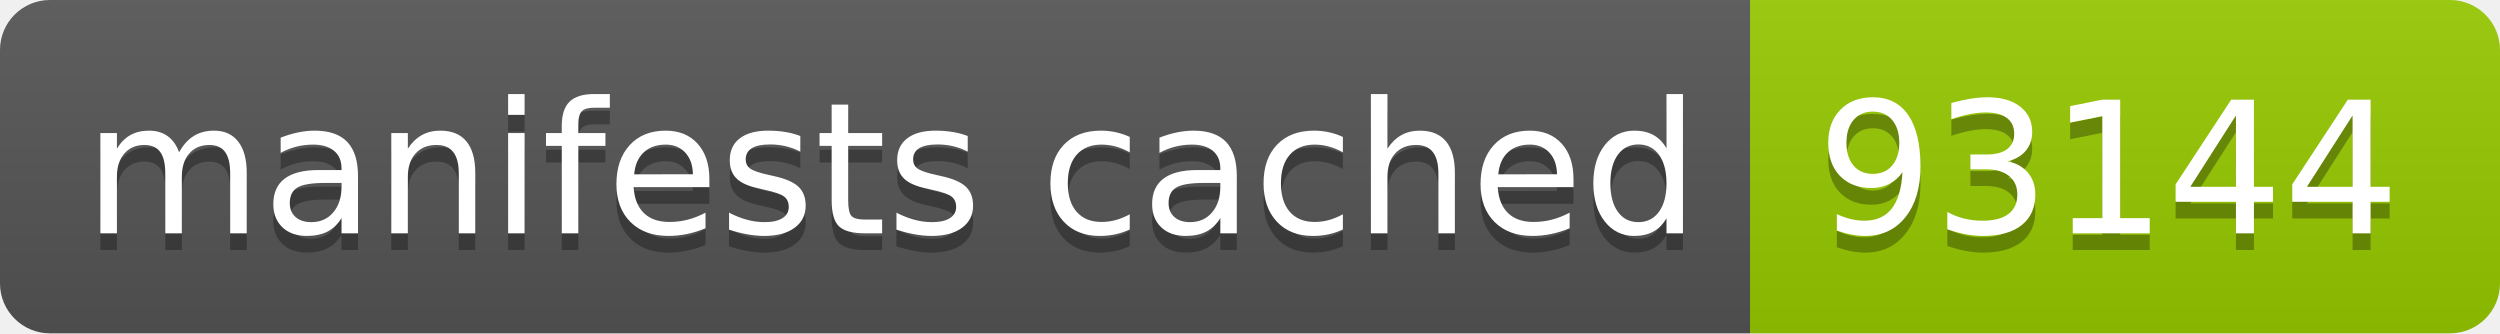
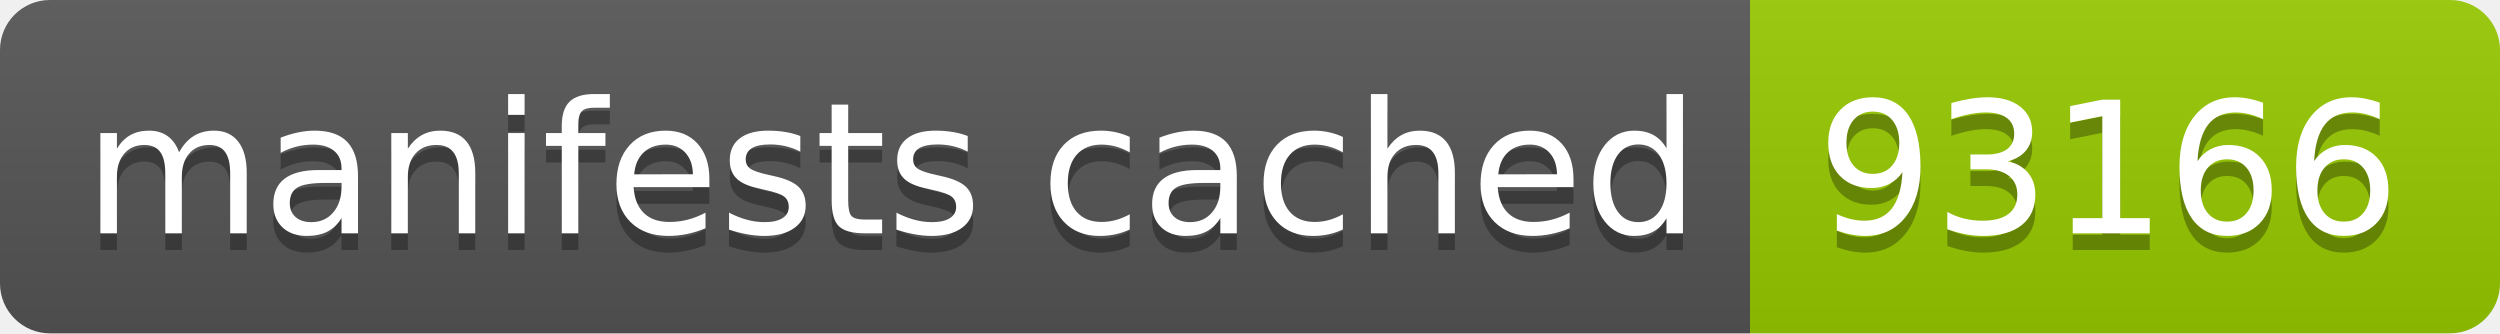
- <svg xmlns="http://www.w3.org/2000/svg" width="150" height="20" role="img" aria-label="manifests cached: 93144">
+ <svg xmlns="http://www.w3.org/2000/svg" width="150" height="20" role="img" aria-label="manifests cached: 93166">
  <linearGradient id="s" x2="0" y2="100%">
    <stop offset="0" stop-color="#bbb" stop-opacity=".1" />
    <stop offset="1" stop-opacity=".1" />
  </linearGradient>
  <clipPath id="r">
    <rect width="150" height="20" rx="3" fill="#fff" />
  </clipPath>
  <g clip-path="url(#r)">
    <rect width="105" height="20" fill="#555" />
    <rect x="105" width="45" height="20" fill="#97ca00" />
    <rect width="150" height="20" fill="url(#s)" />
  </g>
  <g fill="#fff" text-anchor="middle" font-family="Verdana,Geneva,DejaVu Sans,sans-serif" text-rendering="geometricPrecision" font-size="110">
    <text aria-hidden="true" x="535" y="150" fill="#010101" fill-opacity=".3" transform="scale(.1)" textLength="950">manifests cached</text>
    <text x="535" y="140" transform="scale(.1)" fill="#fff" textLength="950">manifests cached</text>
-     <text aria-hidden="true" x="1265" y="150" fill="#010101" fill-opacity=".3" transform="scale(.1)" textLength="350">93144</text>
-     <text x="1265" y="140" transform="scale(.1)" fill="#fff" textLength="350">93144</text>
+     <text aria-hidden="true" x="1265" y="150" fill="#010101" fill-opacity=".3" transform="scale(.1)" textLength="350">93166</text>
+     <text x="1265" y="140" transform="scale(.1)" fill="#fff" textLength="350">93166</text>
  </g>
</svg>
